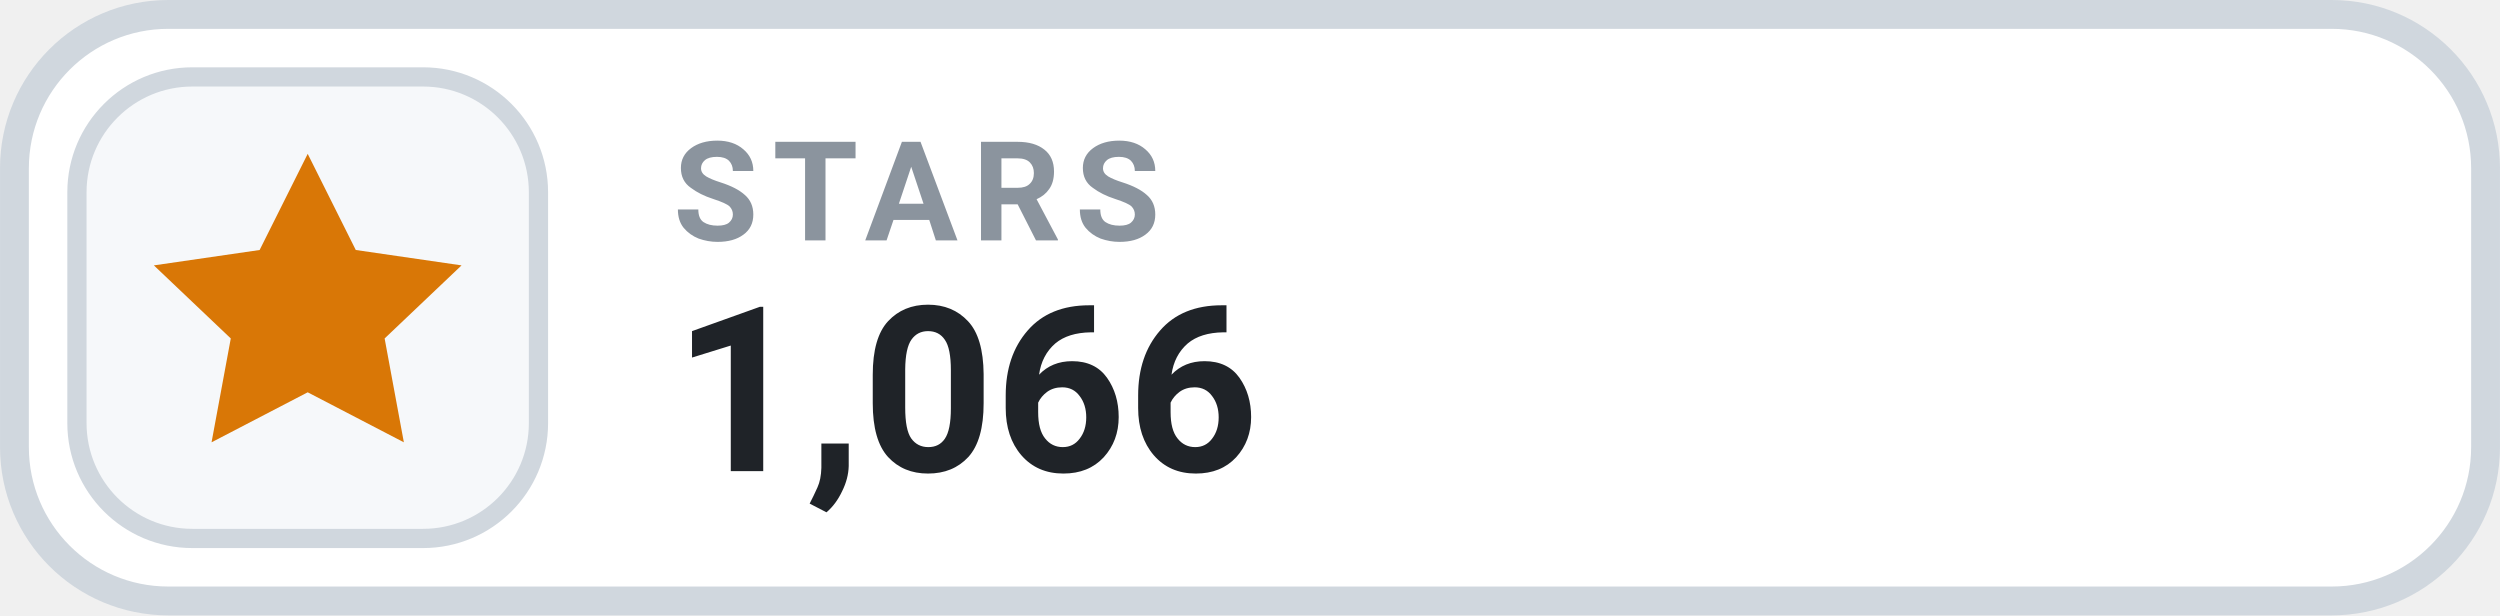
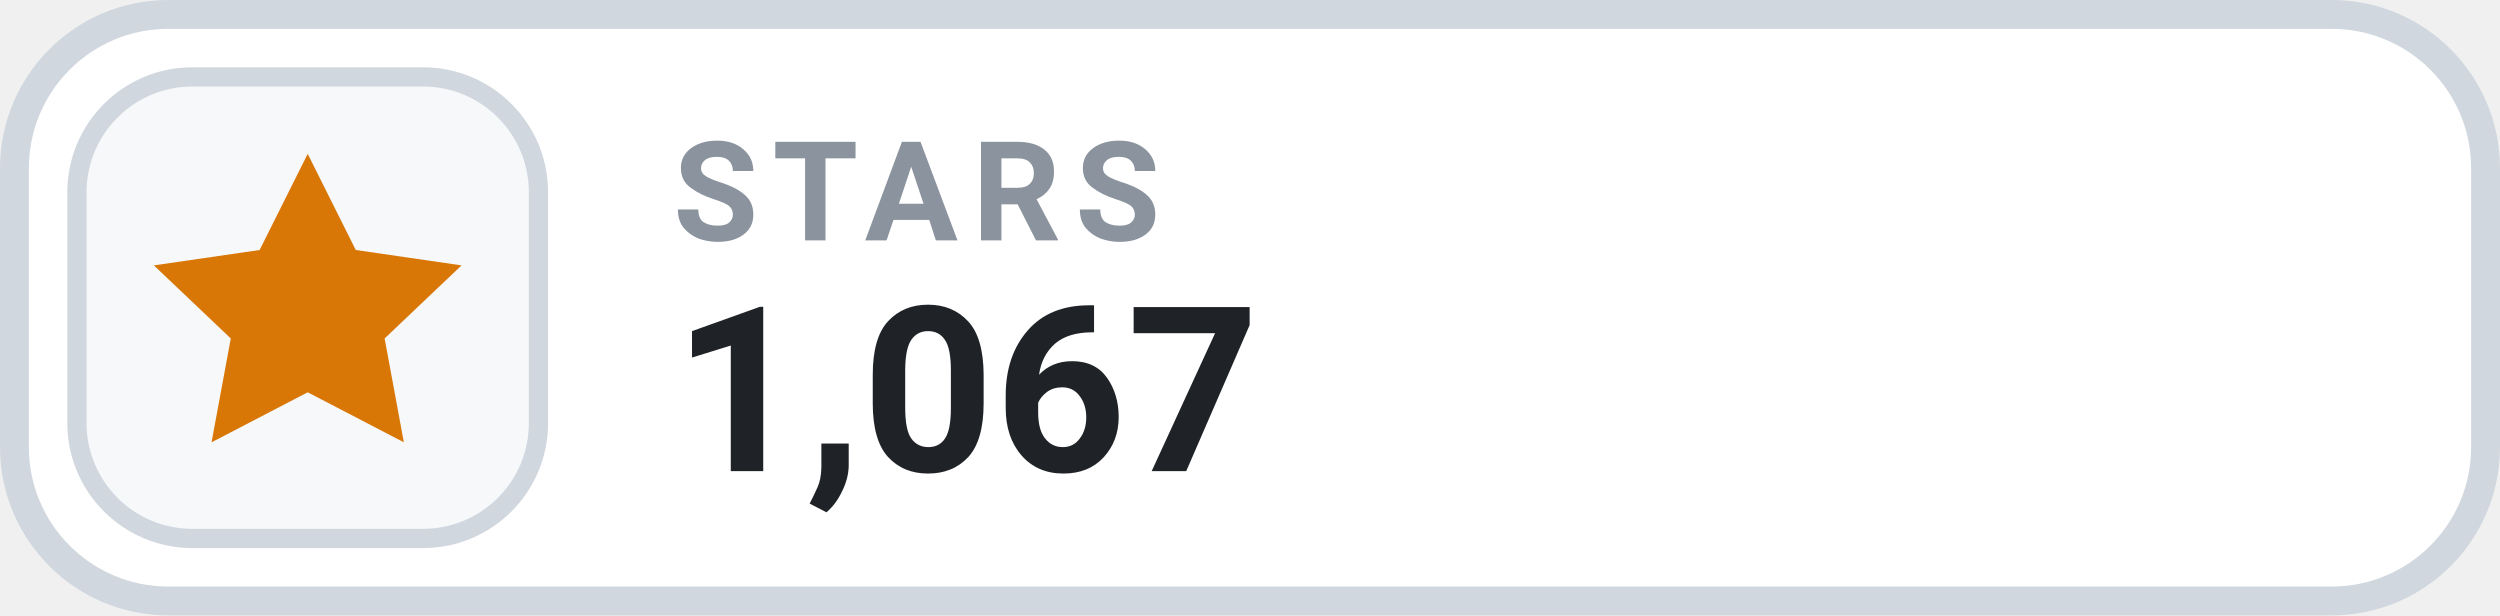
- <svg xmlns="http://www.w3.org/2000/svg" width="126" height="31.015" viewBox="0 0 130 32" role="img" aria-label="STARS 1,066">
+ <svg xmlns="http://www.w3.org/2000/svg" width="126" height="31.015" viewBox="0 0 130 32" role="img" aria-label="STARS 1,067">
  <rect x=".75" y=".75" width="128.5" height="30.5" rx="8" fill="#FFFFFF" stroke="#D0D7DE" stroke-width="1.5" />
  <rect x="4" y="4" width="24" height="24" rx="6" fill="#F6F8FA" stroke="#D0D7DE" stroke-width="1" />
  <g transform="translate(16 16)" style="color:#D97706;">
    <path d="M0 -8 l2.5 5 5.5 .8 -4 3.8 1 5.4 -5 -2.6 -5 2.6 1 -5.4 -4 -3.8 5.5 -.8 Z" fill="currentColor" />
  </g>
  <text x="35" y="12.5" fill="#8B949E" font-family="-apple-system,BlinkMacSystemFont,'Segoe UI',Roboto,Helvetica,Arial,sans-serif" font-size="7.2" font-weight="700" letter-spacing=".75">STARS</text>
-   <text x="35" y="24.5" fill="#1F2328" font-family="-apple-system,BlinkMacSystemFont,'Segoe UI',Roboto,Helvetica,Arial,sans-serif" font-size="12" font-weight="700">1,066</text>
+   <text x="35" y="24.5" fill="#1F2328" font-family="-apple-system,BlinkMacSystemFont,'Segoe UI',Roboto,Helvetica,Arial,sans-serif" font-size="12" font-weight="700">1,067</text>
</svg>
